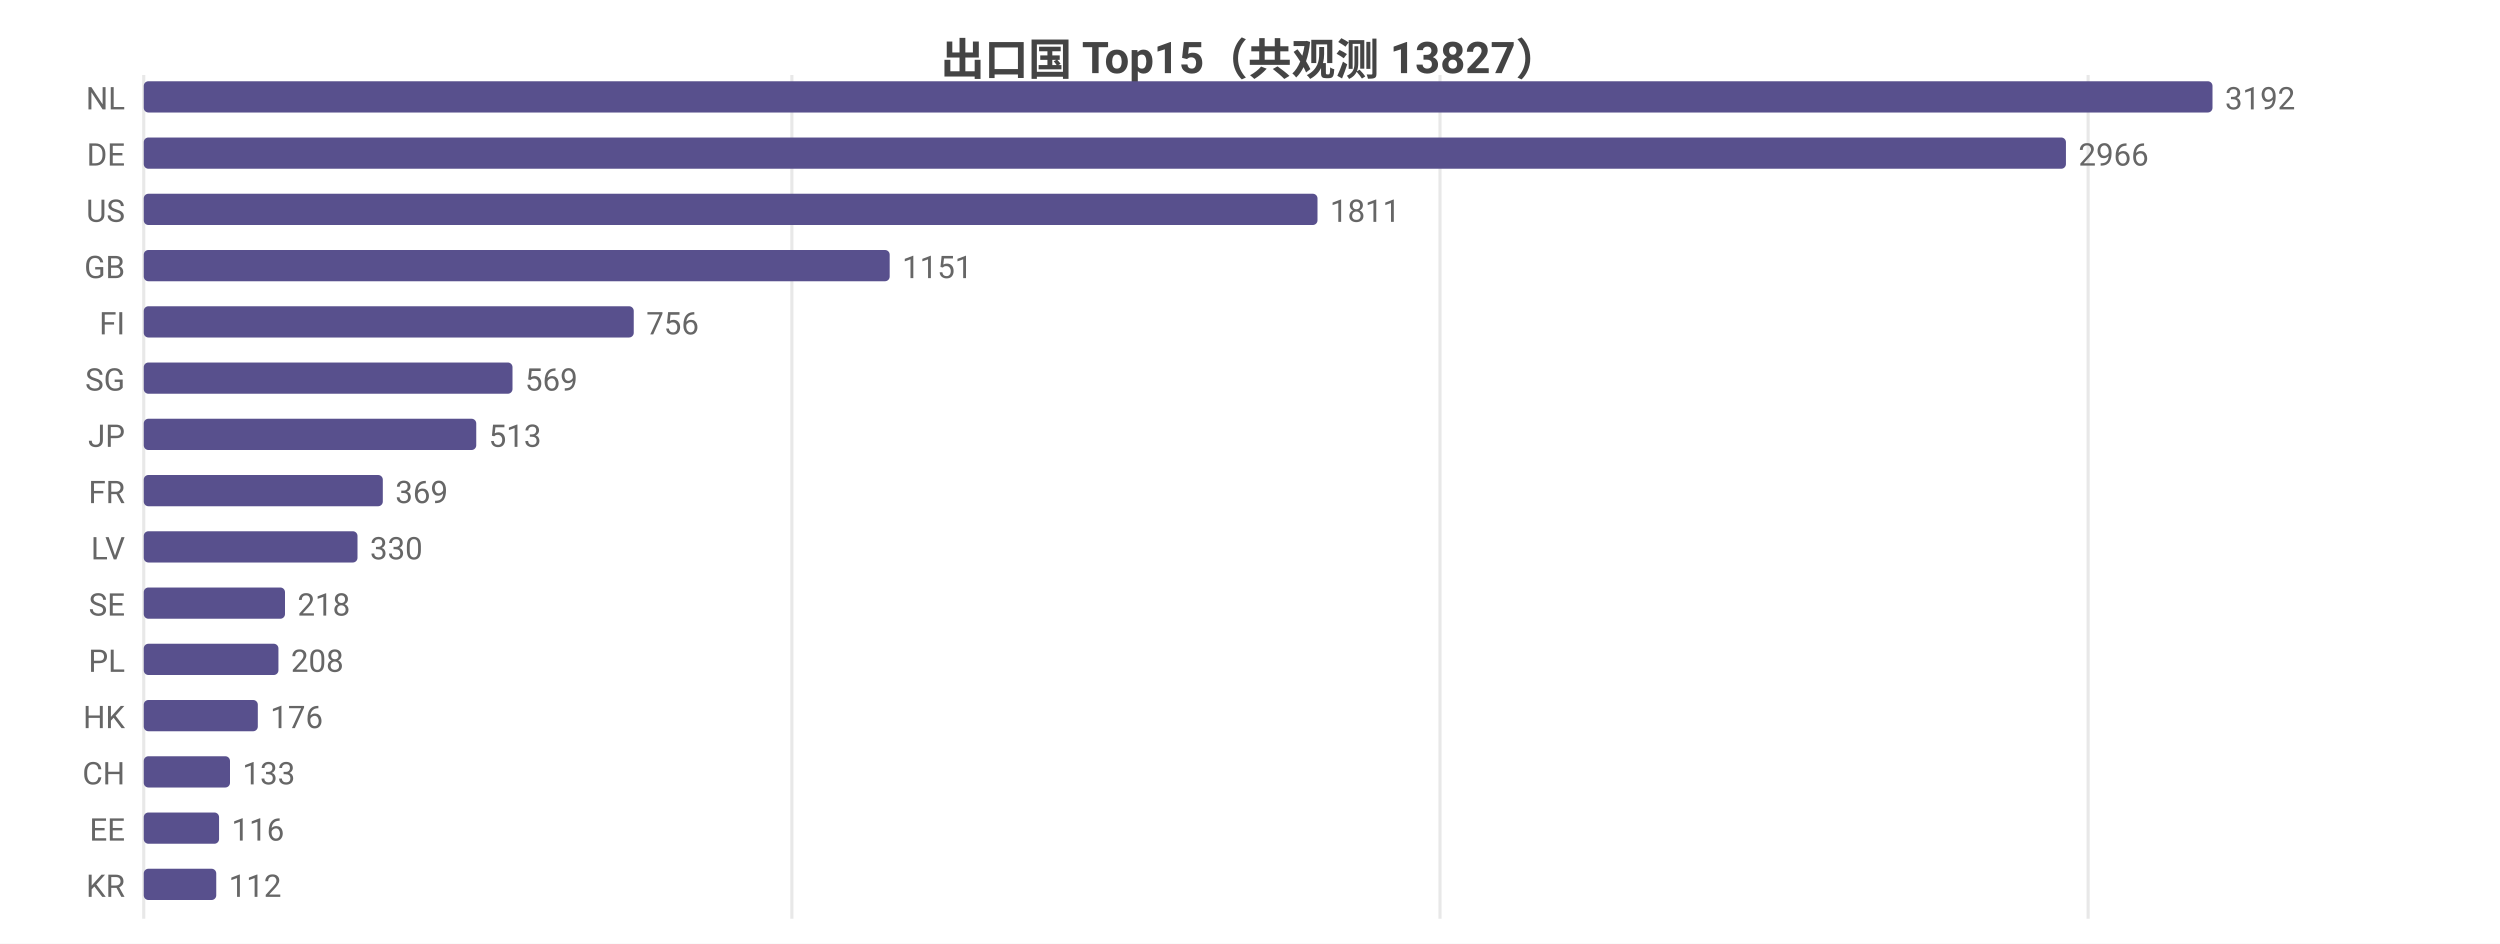
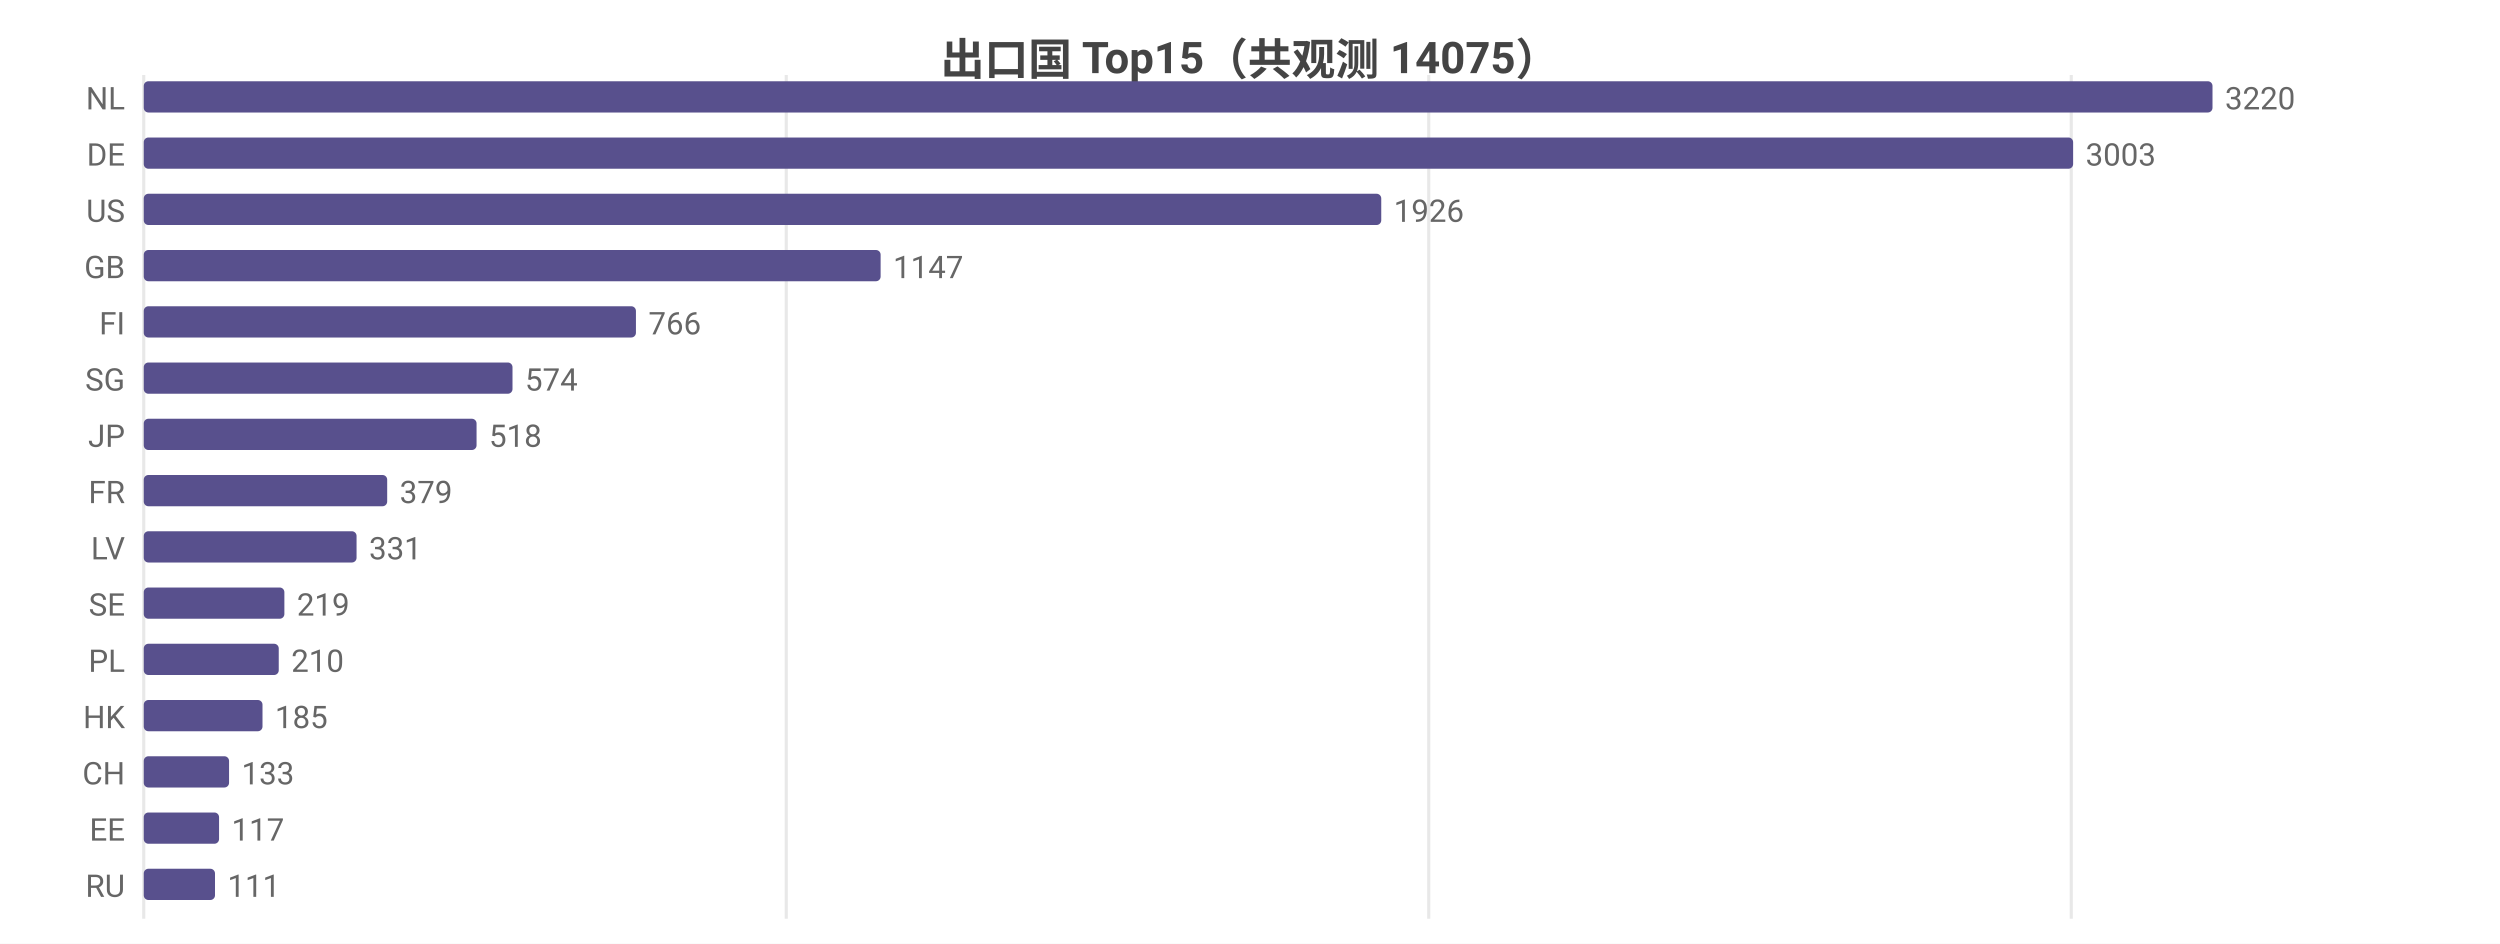
<svg xmlns="http://www.w3.org/2000/svg" width="800" height="302" viewBox="0 0 800 302">
  <rect width="800" height="302" fill="#ffffff" />
  <style>text{font-family:system-ui,-apple-system,'Segoe UI',Roboto,'PingFang SC','Microsoft YaHei','Noto Sans CJK SC',sans-serif}.g{stroke:#e8e8e8;stroke-width:1}.a{stroke:#999;stroke-width:1}.t{font-size:10px;fill:#666}.m{font-size:10px;text-anchor:middle;fill:#666}.e{font-size:10px;text-anchor:end;fill:#666}.l{font-size:11px;fill:#333}.tt{font-size:14px;font-weight:600;text-anchor:middle;fill:#444}.em{font-size:13px;text-anchor:middle;fill:#999}</style>
-   <text class="tt" x="400.0" y="24">出口国 Top15（共观测 13827）</text>
+   <text class="tt" x="400.0" y="24">出口国 Top15（共观测 14075）</text>
  <line class="g" x1="46" y1="24" x2="46" y2="294" />
-   <line class="g" x1="253.4" y1="24" x2="253.4" y2="294" />
-   <line class="g" x1="460.8" y1="24" x2="460.8" y2="294" />
-   <line class="g" x1="668.2" y1="24" x2="668.2" y2="294" />
+   <line class="g" x1="251.6" y1="24" x2="251.6" y2="294" />
+   <line class="g" x1="457.2" y1="24" x2="457.2" y2="294" />
+   <line class="g" x1="662.8" y1="24" x2="662.8" y2="294" />
  <text class="e" x="40" y="35">NL</text>
  <rect x="46" y="26" width="662" height="10" fill="#58508d" rx="1.5" />
-   <text class="t" x="712" y="35">3192</text>
+   <text class="t" x="712" y="35">3220</text>
  <text class="e" x="40" y="53">DE</text>
-   <rect x="46" y="44" width="615.1" height="10" fill="#58508d" rx="1.5" />
-   <text class="t" x="665.1" y="53">2966</text>
+   <rect x="46" y="44" width="617.4" height="10" fill="#58508d" rx="1.5" />
+   <text class="t" x="667.4" y="53">3003</text>
  <text class="e" x="40" y="71">US</text>
-   <rect x="46" y="62" width="375.6" height="10" fill="#58508d" rx="1.5" />
-   <text class="t" x="425.6" y="71">1811</text>
+   <rect x="46" y="62" width="396.0" height="10" fill="#58508d" rx="1.5" />
+   <text class="t" x="446.0" y="71">1926</text>
  <text class="e" x="40" y="89">GB</text>
-   <rect x="46" y="80" width="238.7" height="10" fill="#58508d" rx="1.5" />
-   <text class="t" x="288.7" y="89">1151</text>
+   <rect x="46" y="80" width="235.8" height="10" fill="#58508d" rx="1.5" />
+   <text class="t" x="285.8" y="89">1147</text>
  <text class="e" x="40" y="107">FI</text>
-   <rect x="46" y="98" width="156.8" height="10" fill="#58508d" rx="1.5" />
-   <text class="t" x="206.8" y="107">756</text>
+   <rect x="46" y="98" width="157.5" height="10" fill="#58508d" rx="1.5" />
+   <text class="t" x="207.5" y="107">766</text>
  <text class="e" x="40" y="125">SG</text>
  <rect x="46" y="116" width="118.0" height="10" fill="#58508d" rx="1.5" />
-   <text class="t" x="168.0" y="125">569</text>
+   <text class="t" x="168.0" y="125">574</text>
  <text class="e" x="40" y="143">JP</text>
-   <rect x="46" y="134" width="106.4" height="10" fill="#58508d" rx="1.5" />
-   <text class="t" x="156.4" y="143">513</text>
+   <rect x="46" y="134" width="106.5" height="10" fill="#58508d" rx="1.5" />
+   <text class="t" x="156.5" y="143">518</text>
  <text class="e" x="40" y="161">FR</text>
-   <rect x="46" y="152" width="76.5" height="10" fill="#58508d" rx="1.5" />
-   <text class="t" x="126.5" y="161">369</text>
+   <rect x="46" y="152" width="77.9" height="10" fill="#58508d" rx="1.5" />
+   <text class="t" x="127.9" y="161">379</text>
  <text class="e" x="40" y="179">LV</text>
-   <rect x="46" y="170" width="68.4" height="10" fill="#58508d" rx="1.5" />
-   <text class="t" x="118.4" y="179">330</text>
+   <rect x="46" y="170" width="68.1" height="10" fill="#58508d" rx="1.5" />
+   <text class="t" x="118.1" y="179">331</text>
  <text class="e" x="40" y="197">SE</text>
-   <rect x="46" y="188" width="45.2" height="10" fill="#58508d" rx="1.5" />
-   <text class="t" x="95.2" y="197">218</text>
+   <rect x="46" y="188" width="45.0" height="10" fill="#58508d" rx="1.5" />
+   <text class="t" x="95.0" y="197">219</text>
  <text class="e" x="40" y="215">PL</text>
-   <rect x="46" y="206" width="43.1" height="10" fill="#58508d" rx="1.5" />
-   <text class="t" x="93.1" y="215">208</text>
+   <rect x="46" y="206" width="43.2" height="10" fill="#58508d" rx="1.5" />
+   <text class="t" x="93.2" y="215">210</text>
  <text class="e" x="40" y="233">HK</text>
-   <rect x="46" y="224" width="36.5" height="10" fill="#58508d" rx="1.5" />
-   <text class="t" x="86.5" y="233">176</text>
+   <rect x="46" y="224" width="38.0" height="10" fill="#58508d" rx="1.5" />
+   <text class="t" x="88.0" y="233">185</text>
  <text class="e" x="40" y="251">CH</text>
-   <rect x="46" y="242" width="27.6" height="10" fill="#58508d" rx="1.5" />
-   <text class="t" x="77.6" y="251">133</text>
+   <rect x="46" y="242" width="27.3" height="10" fill="#58508d" rx="1.5" />
+   <text class="t" x="77.3" y="251">133</text>
  <text class="e" x="40" y="269">EE</text>
  <rect x="46" y="260" width="24.1" height="10" fill="#58508d" rx="1.5" />
-   <text class="t" x="74.1" y="269">116</text>
-   <text class="e" x="40" y="287">KR</text>
-   <rect x="46" y="278" width="23.2" height="10" fill="#58508d" rx="1.5" />
-   <text class="t" x="73.2" y="287">112</text>
+   <text class="t" x="74.1" y="269">117</text>
+   <text class="e" x="40" y="287">RU</text>
+   <rect x="46" y="278" width="22.8" height="10" fill="#58508d" rx="1.5" />
+   <text class="t" x="72.8" y="287">111</text>
</svg>
